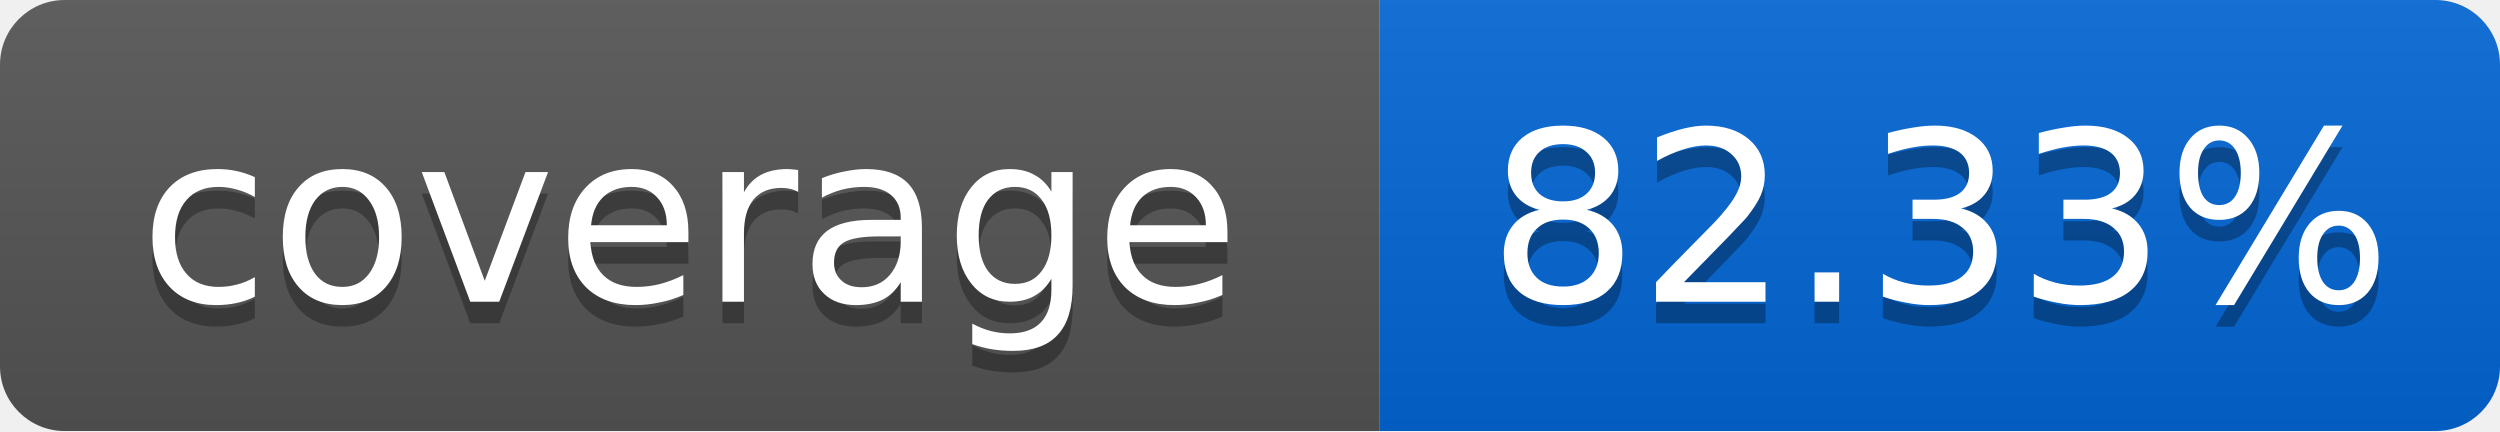
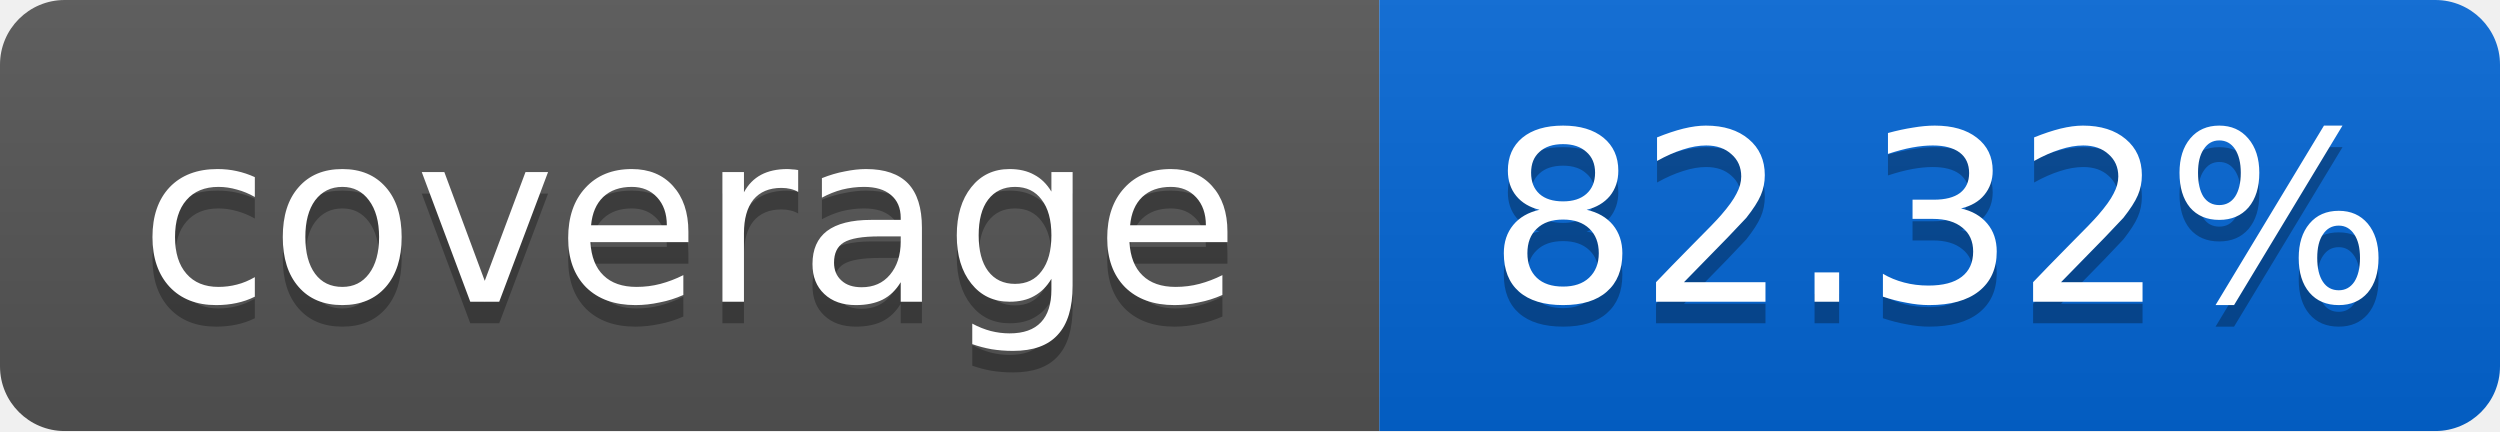
<svg xmlns="http://www.w3.org/2000/svg" width="116" height="20">
  <linearGradient id="smooth" x2="0" y2="100%">
    <stop offset="0" stop-color="#bbb" stop-opacity=".1" />
    <stop offset="1" stop-opacity=".1" />
  </linearGradient>
  <mask id="round">
    <rect width="116" height="20" rx="3" fill="#fff" />
  </mask>
  <g mask="url(#round)">
    <rect width="64" height="20" fill="#555" />
    <rect x="64" width="52" height="20" fill="#0366D6" />
    <rect width="116" height="20" fill="url(#smooth)" />
  </g>
  <g fill="#fff" text-anchor="middle" font-family="DejaVu Sans,Verdana,Geneva,sans-serif" font-size="11">
    <text x="32" y="15" fill="#010101" fill-opacity=".3">coverage</text>
    <text x="32" y="14">coverage</text>
-     <text x="90" y="15" fill="#010101" fill-opacity=".3">82.33%</text>
-     <text x="90" y="14">82.33%</text>
+     <text x="90" y="15" fill="#010101" fill-opacity=".3">82.32%</text>
+     <text x="90" y="14">82.32%</text>
  </g>
</svg>
